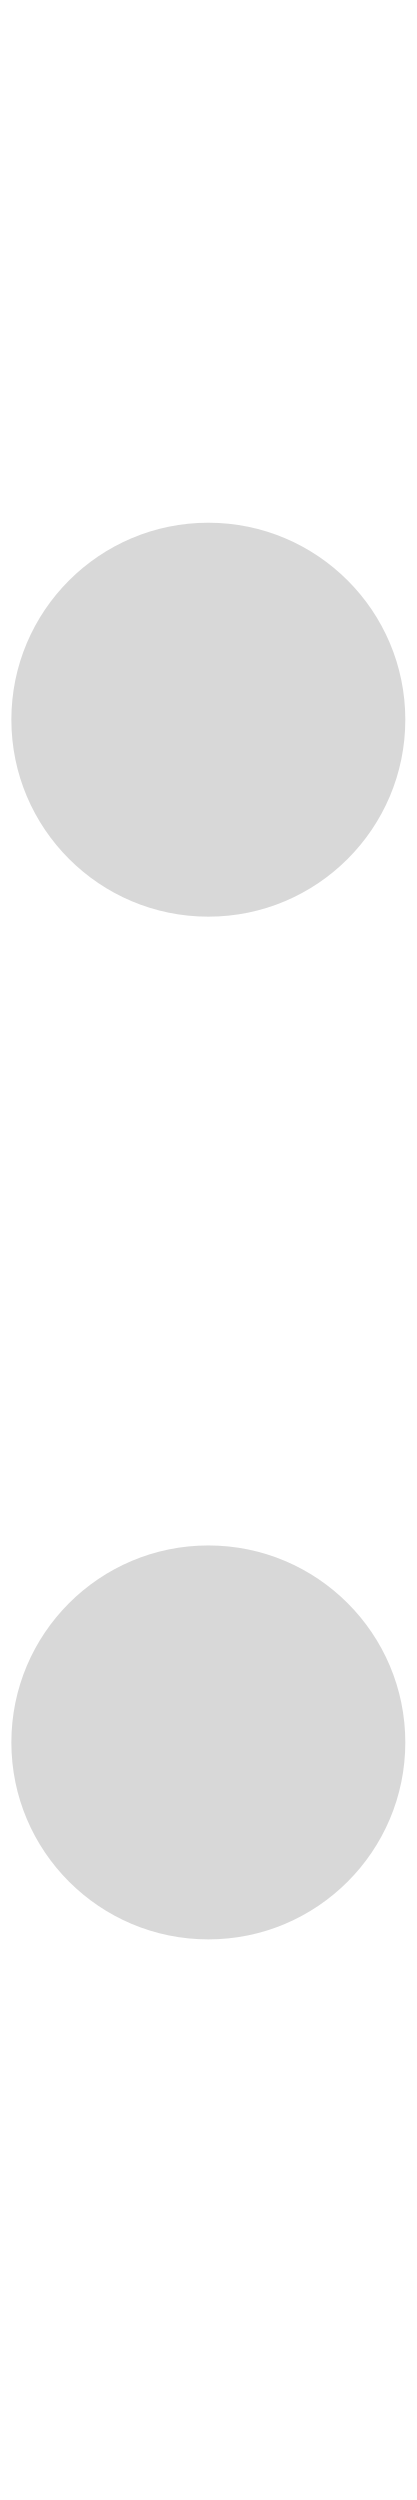
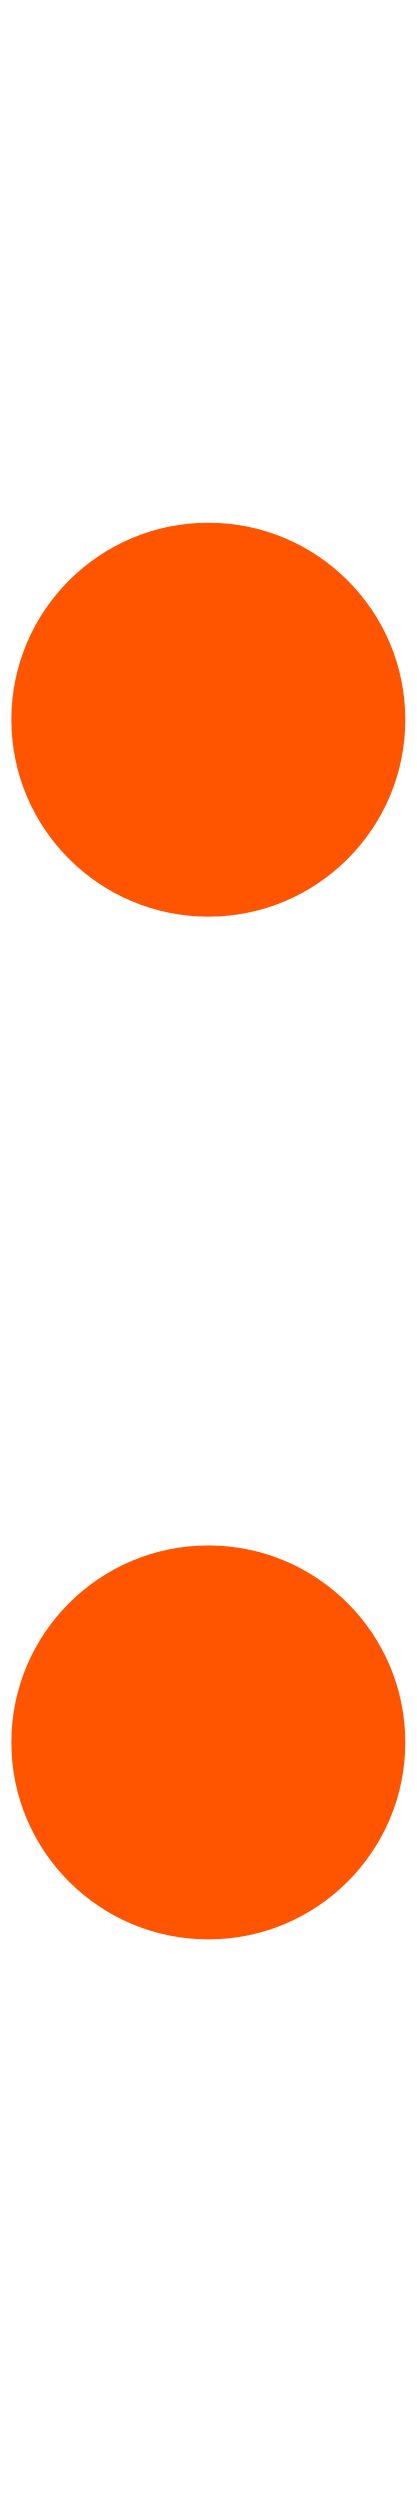
- <svg xmlns="http://www.w3.org/2000/svg" viewBox="0 0 11 66" width="11" height="66" fill="#d8d8d8">
+ <svg xmlns="http://www.w3.org/2000/svg" viewBox="0 0 11 66" width="11" height="66" fill="#FF5500">
  <circle cx="5.5" cy="19.0" r="5.2" />
  <circle cx="5.5" cy="46.0" r="5.2" />
</svg>
